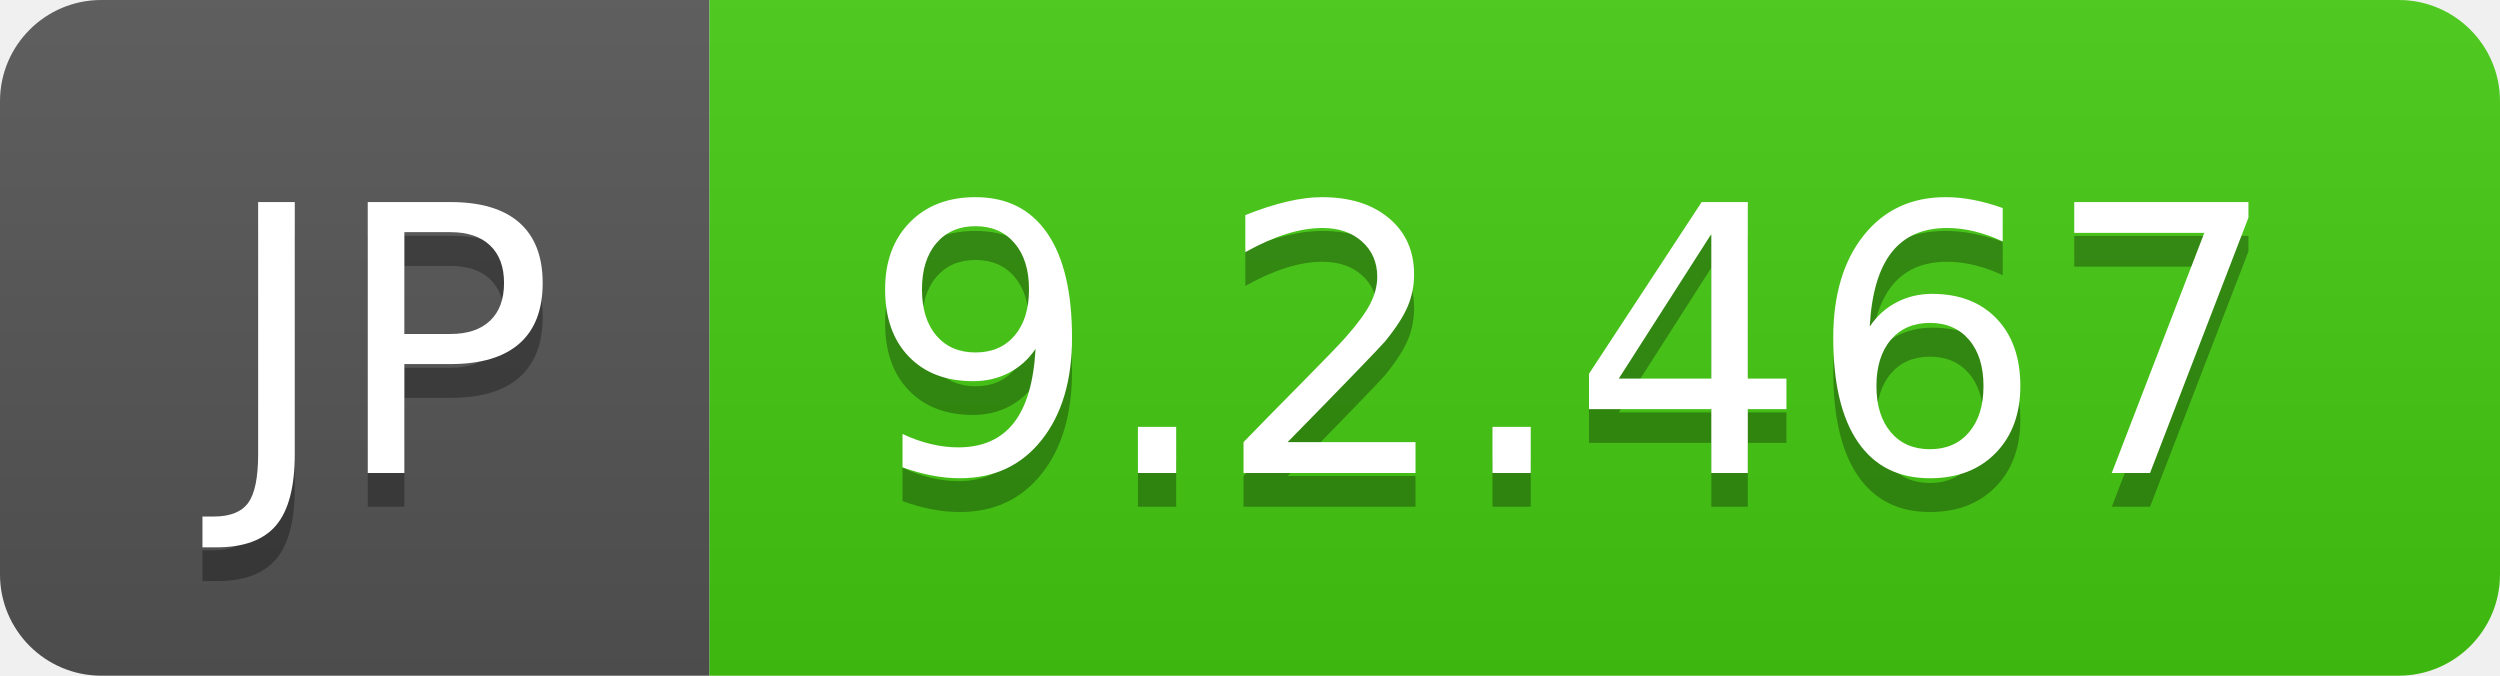
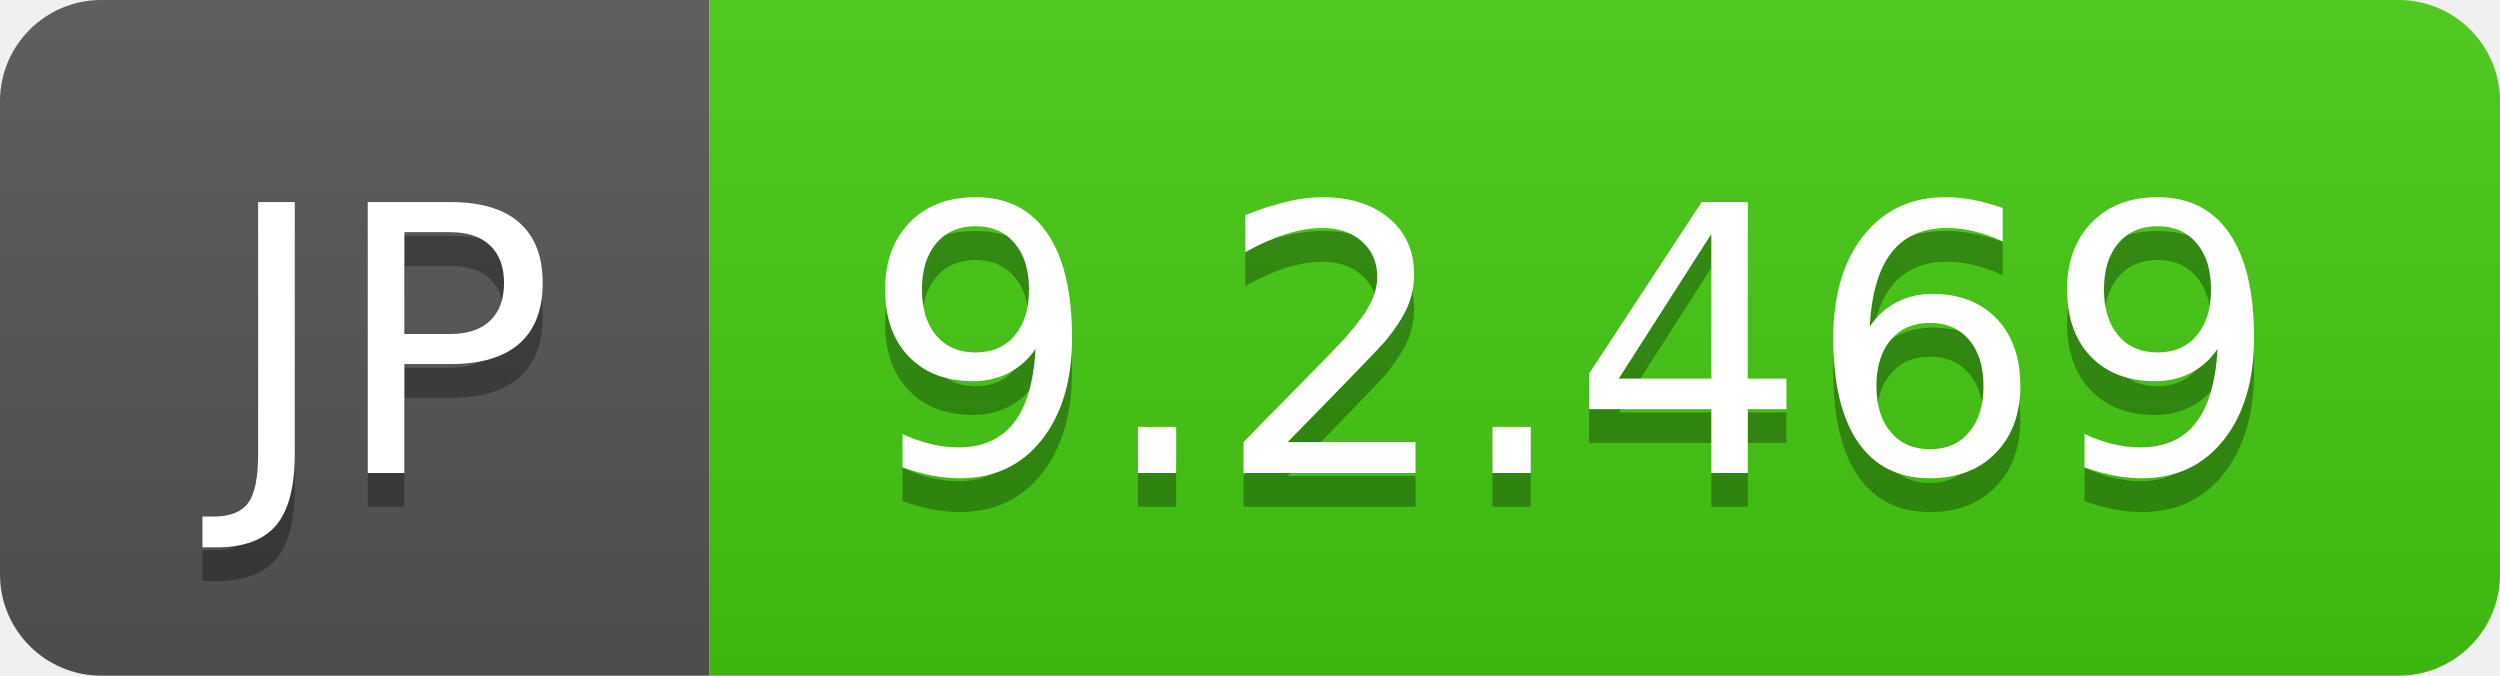
- <svg xmlns="http://www.w3.org/2000/svg" width="74" height="20" role="img" aria-label="JP: 9.2.467">
+ <svg xmlns="http://www.w3.org/2000/svg" width="74" height="20" role="img" aria-label="JP: 9.2.469">
  <linearGradient id="s" x2="0" y2="100%">
    <stop offset="0" stop-color="#bbb" stop-opacity=".1" />
    <stop offset="1" stop-opacity=".1" />
  </linearGradient>
  <clipPath id="r">
    <rect width="74" height="20" rx="3" fill="#fff" />
  </clipPath>
  <g clip-path="url(#r)">
    <rect width="21" height="20" fill="#555" />
    <rect x="21" width="53" height="20" fill="#4c1" />
    <rect width="74" height="20" fill="url(#s)" />
  </g>
  <g fill="#fff" text-anchor="middle" font-family="Verdana,Geneva,DejaVu Sans,sans-serif" text-rendering="geometricPrecision" font-size="110">
    <text aria-hidden="true" x="115" y="150" fill="#010101" fill-opacity=".3" transform="scale(.1)" textLength="110">JP</text>
    <text x="115" y="140" transform="scale(.1)" fill="#fff" textLength="110">JP</text>
-     <text aria-hidden="true" x="465" y="150" fill="#010101" fill-opacity=".3" transform="scale(.1)" textLength="430">9.2.467</text>
-     <text x="465" y="140" transform="scale(.1)" fill="#fff" textLength="430">9.2.467</text>
+     <text aria-hidden="true" x="465" y="150" fill="#010101" fill-opacity=".3" transform="scale(.1)" textLength="430">9.2.469</text>
+     <text x="465" y="140" transform="scale(.1)" fill="#fff" textLength="430">9.2.469</text>
  </g>
</svg>
